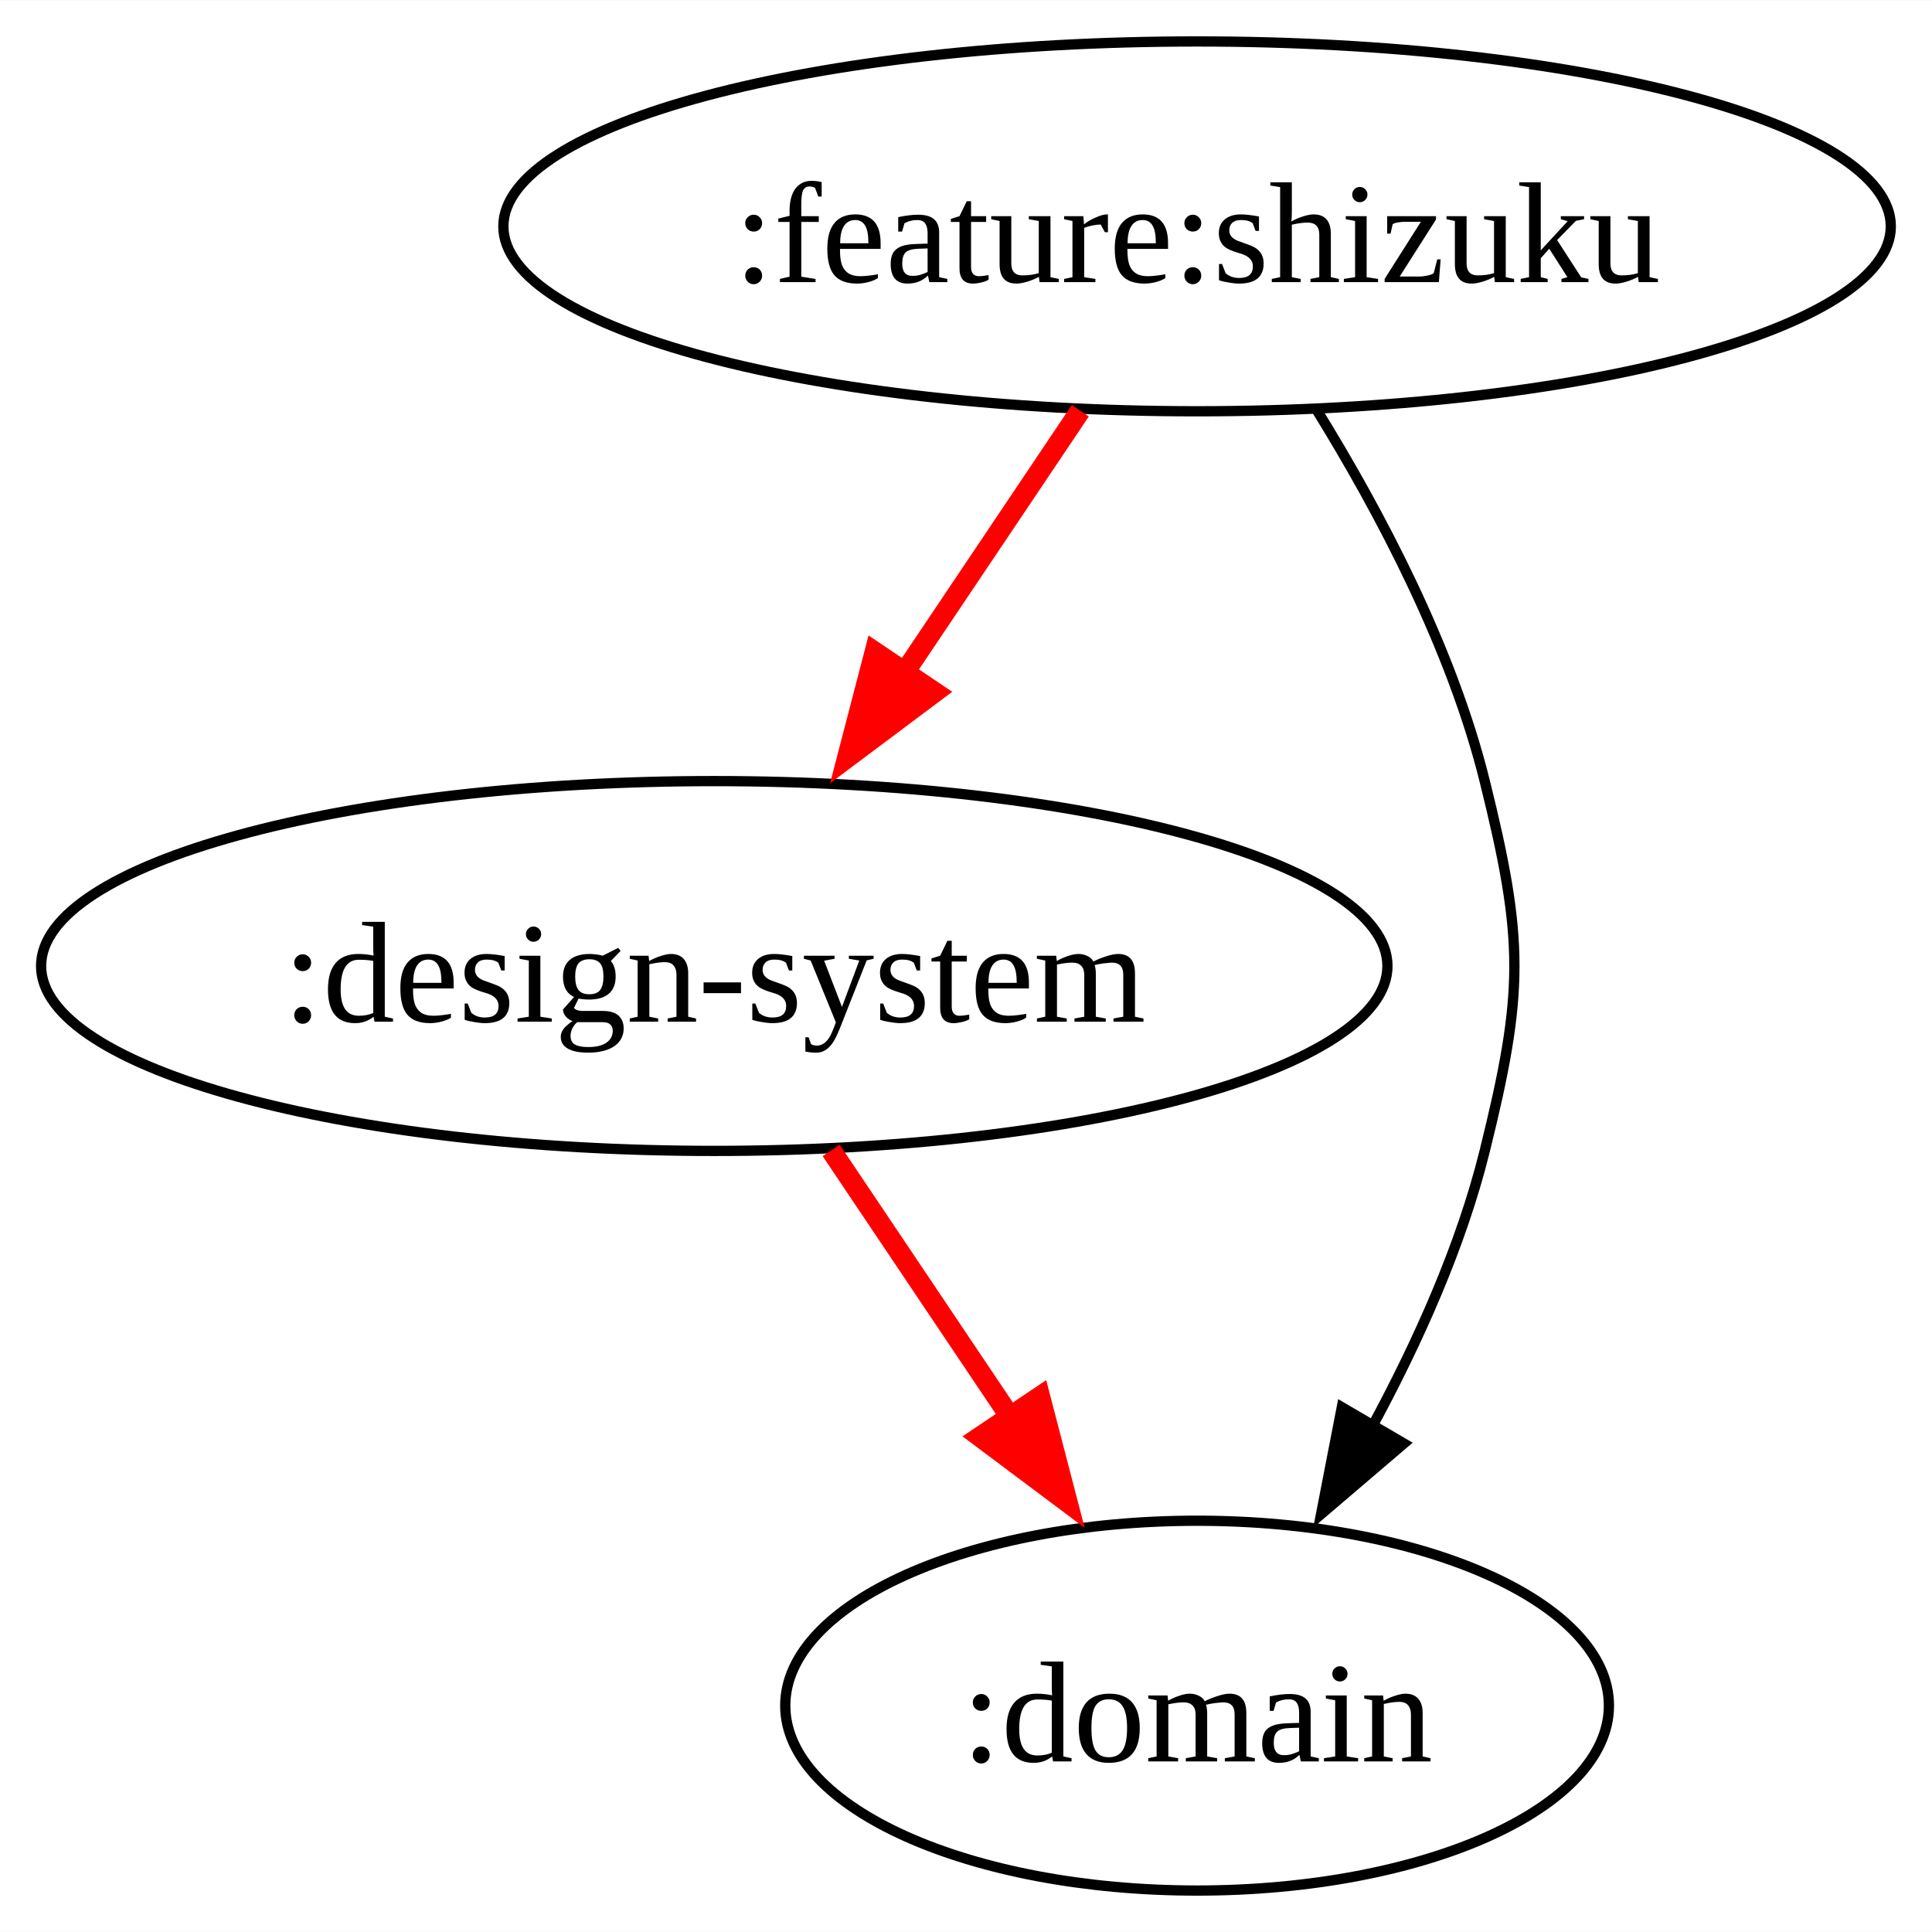
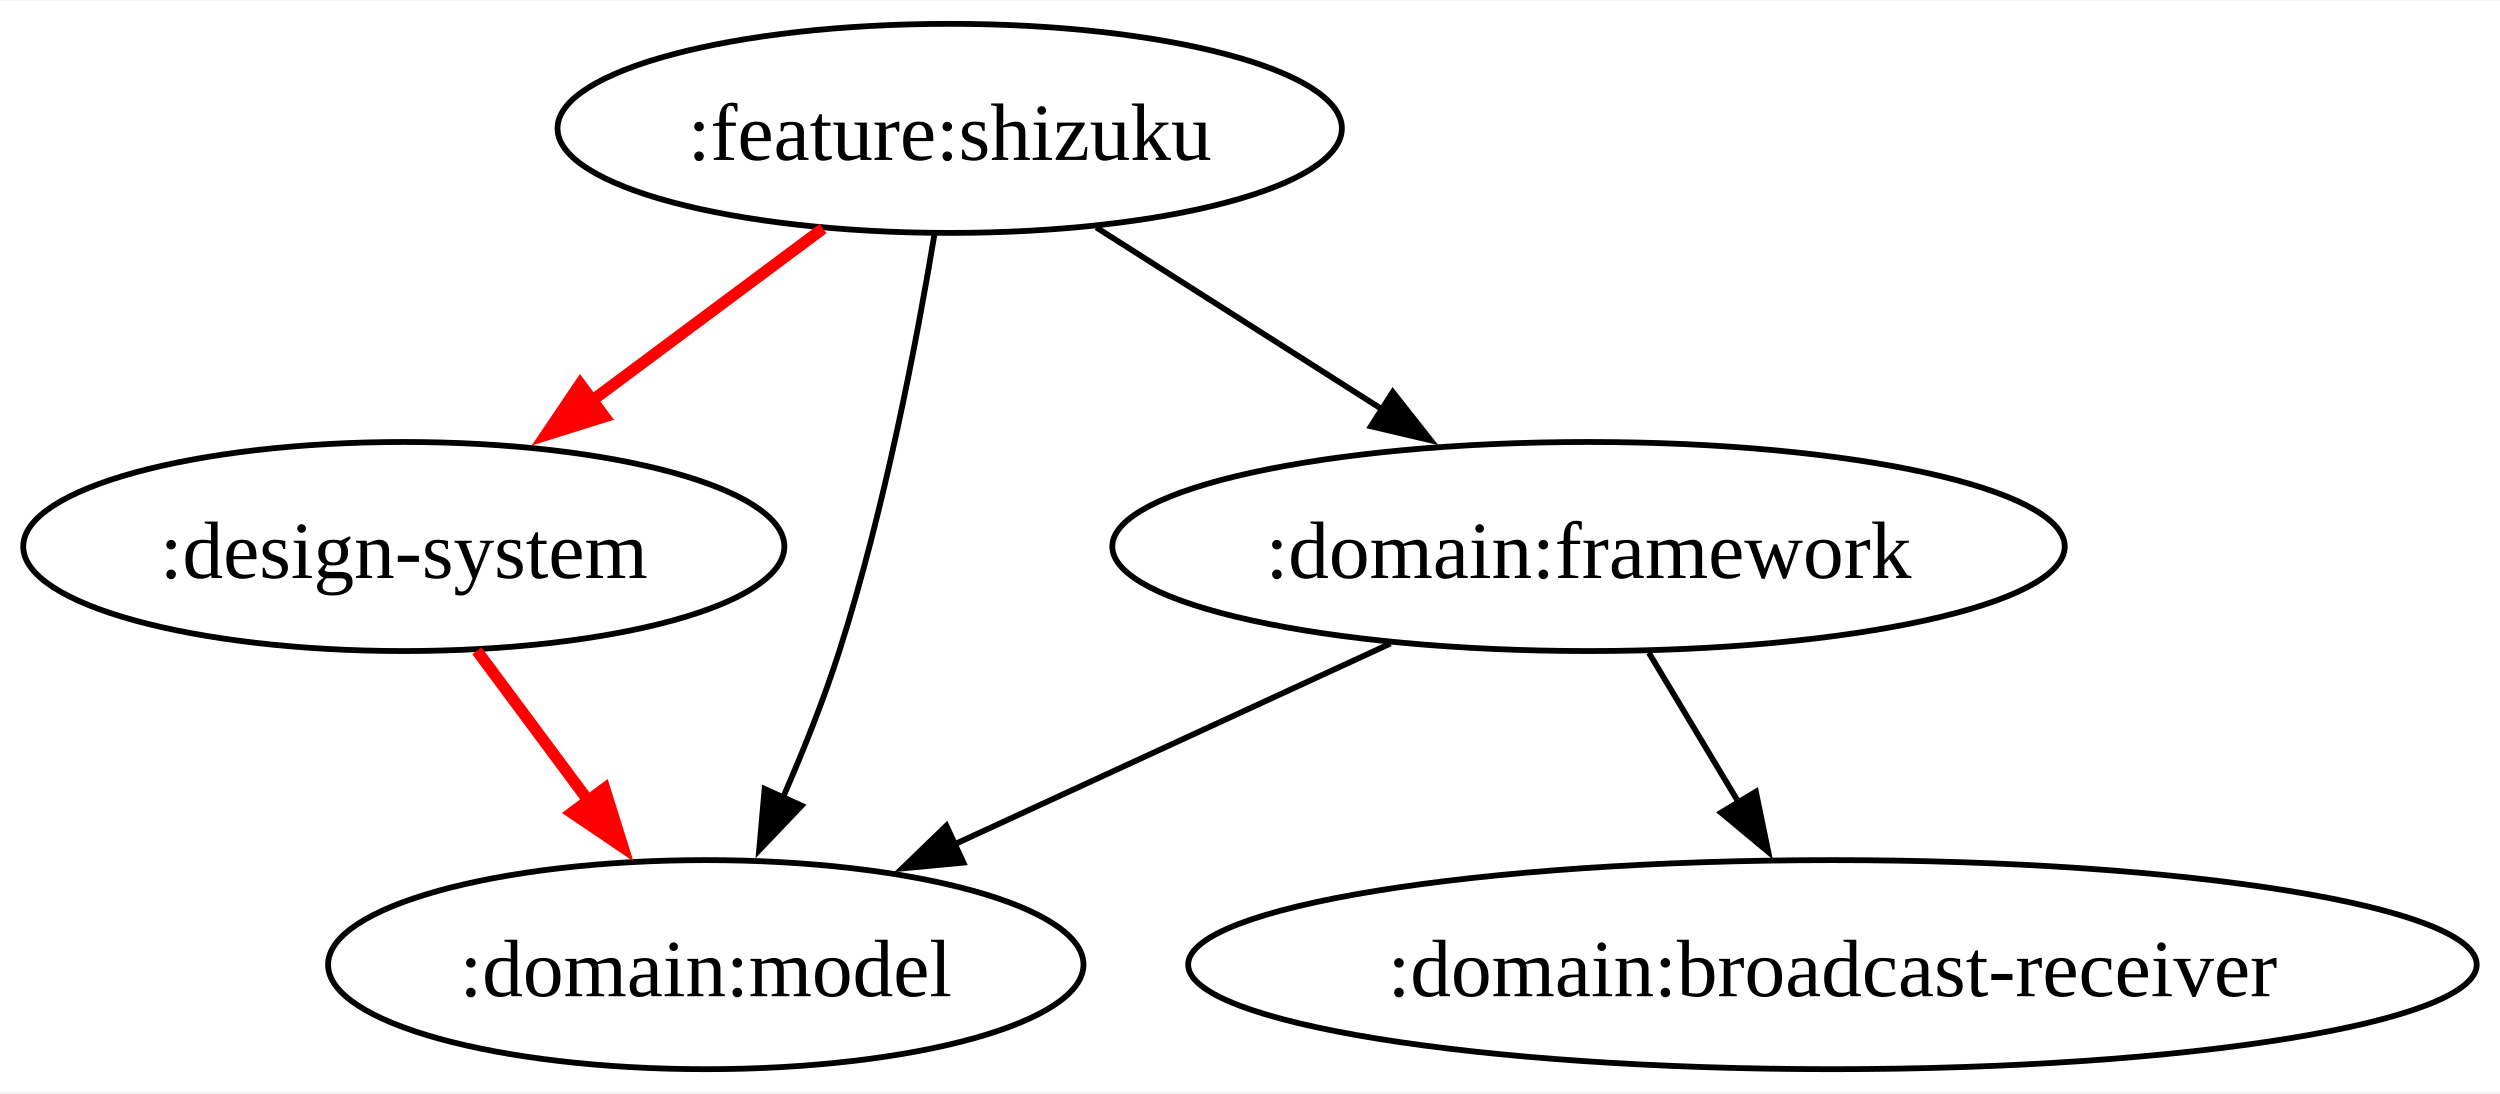
- <svg xmlns="http://www.w3.org/2000/svg" width="188pt" height="188pt" viewBox="0.00 0.00 188.07 188.00">
+ <svg xmlns="http://www.w3.org/2000/svg" width="430pt" height="188pt" viewBox="0.00 0.00 430.48 188.00">
  <g id="graph0" class="graph" transform="scale(1 1) rotate(0) translate(4 184)">
-     <polygon fill="white" stroke="none" points="-4,4 -4,-184 184.07,-184 184.07,4 -4,4" />
+     <polygon fill="white" stroke="none" points="-4,4 -4,-184 426.48,-184 426.48,4 -4,4" />
    <g id="node1" class="node">
-       <ellipse fill="none" stroke="black" cx="112.53" cy="-162" rx="67.53" ry="18" />
-       <text text-anchor="middle" x="112.53" y="-156.57" font-family="Times New Roman,serif" font-size="14.00">:feature:shizuku</text>
+       <ellipse fill="none" stroke="black" cx="159.53" cy="-162" rx="67.53" ry="18" />
+       <text text-anchor="middle" x="159.53" y="-156.57" font-family="Times New Roman,serif" font-size="14.00">:feature:shizuku</text>
    </g>
    <g id="node2" class="node">
      <ellipse fill="none" stroke="black" cx="65.53" cy="-90" rx="65.53" ry="18" />
      <text text-anchor="middle" x="65.53" y="-84.58" font-family="Times New Roman,serif" font-size="14.00">:design-system</text>
    </g>
    <g id="edge1" class="edge">
-       <path fill="none" stroke="red" stroke-width="2" d="M101.16,-144.05C95.73,-135.97 89.12,-126.12 83.07,-117.11" />
-       <polygon fill="red" stroke="red" stroke-width="2" points="86.97,-116.65 78.49,-110.3 81.16,-120.56 86.97,-116.65" />
+       <path fill="none" stroke="red" stroke-width="2" d="M137.73,-144.76C125.48,-135.64 109.99,-124.1 96.5,-114.06" />
+       <polygon fill="red" stroke="red" stroke-width="2" points="100.08,-112.36 89.97,-109.2 95.9,-117.98 100.08,-112.36" />
    </g>
    <g id="node3" class="node">
-       <ellipse fill="none" stroke="black" cx="112.53" cy="-18" rx="40.09" ry="18" />
-       <text text-anchor="middle" x="112.53" y="-12.57" font-family="Times New Roman,serif" font-size="14.00">:domain</text>
+       <ellipse fill="none" stroke="black" cx="269.53" cy="-90" rx="82" ry="18" />
+       <text text-anchor="middle" x="269.53" y="-84.58" font-family="Times New Roman,serif" font-size="14.00">:domain:framework</text>
    </g>
    <g id="edge2" class="edge">
-       <path fill="none" stroke="black" d="M124.13,-144.2C130.33,-134.18 137.33,-120.93 140.53,-108 144.38,-92.47 144.38,-87.53 140.53,-72 138.25,-62.77 134.02,-53.37 129.54,-45.1" />
-       <polygon fill="black" stroke="black" points="132.66,-43.52 124.6,-36.64 126.62,-47.05 132.66,-43.52" />
+       <path fill="none" stroke="black" d="M184.77,-144.94C199.37,-135.65 217.98,-123.81 234.04,-113.59" />
+       <polygon fill="black" stroke="black" points="235.82,-116.6 242.38,-108.28 232.06,-110.7 235.82,-116.6" />
+     </g>
+     <g id="node4" class="node">
+       <ellipse fill="none" stroke="black" cx="117.53" cy="-18" rx="65.04" ry="18" />
+       <text text-anchor="middle" x="117.53" y="-12.57" font-family="Times New Roman,serif" font-size="14.00">:domain:model</text>
    </g>
    <g id="edge3" class="edge">
-       <path fill="none" stroke="red" stroke-width="2" d="M76.91,-72.05C82.42,-63.85 89.15,-53.83 95.27,-44.71" />
-       <polygon fill="red" stroke="red" stroke-width="2" points="97.23,-48.07 99.9,-37.82 91.42,-44.17 97.23,-48.07" />
+       <path fill="none" stroke="black" d="M156.89,-143.67C153.88,-125.54 148.34,-96.38 140.53,-72 137.84,-63.59 134.28,-54.7 130.77,-46.66" />
+       <polygon fill="black" stroke="black" points="134.03,-45.38 126.72,-37.71 127.66,-48.26 134.03,-45.38" />
+     </g>
+     <g id="edge4" class="edge">
+       <path fill="none" stroke="red" stroke-width="2" d="M78.12,-72.05C84.19,-63.89 91.6,-53.91 98.35,-44.82" />
+       <polygon fill="red" stroke="red" stroke-width="2" points="100.1,-48.33 103.26,-38.22 94.48,-44.16 100.1,-48.33" />
+     </g>
+     <g id="edge5" class="edge">
+       <path fill="none" stroke="black" d="M235.42,-73.29C213.16,-63.04 183.92,-49.57 160.13,-38.62" />
+       <polygon fill="black" stroke="black" points="161.89,-35.57 151.35,-34.57 158.96,-41.93 161.89,-35.57" />
+     </g>
+     <g id="node5" class="node">
+       <ellipse fill="none" stroke="black" cx="311.53" cy="-18" rx="110.94" ry="18" />
+       <text text-anchor="middle" x="311.53" y="-12.57" font-family="Times New Roman,serif" font-size="14.00">:domain:broadcast-receiver</text>
+     </g>
+     <g id="edge6" class="edge">
+       <path fill="none" stroke="black" d="M279.92,-71.7C284.6,-63.9 290.23,-54.51 295.44,-45.83" />
+       <polygon fill="black" stroke="black" points="298.35,-47.78 300.49,-37.4 292.35,-44.18 298.35,-47.78" />
    </g>
  </g>
</svg>
